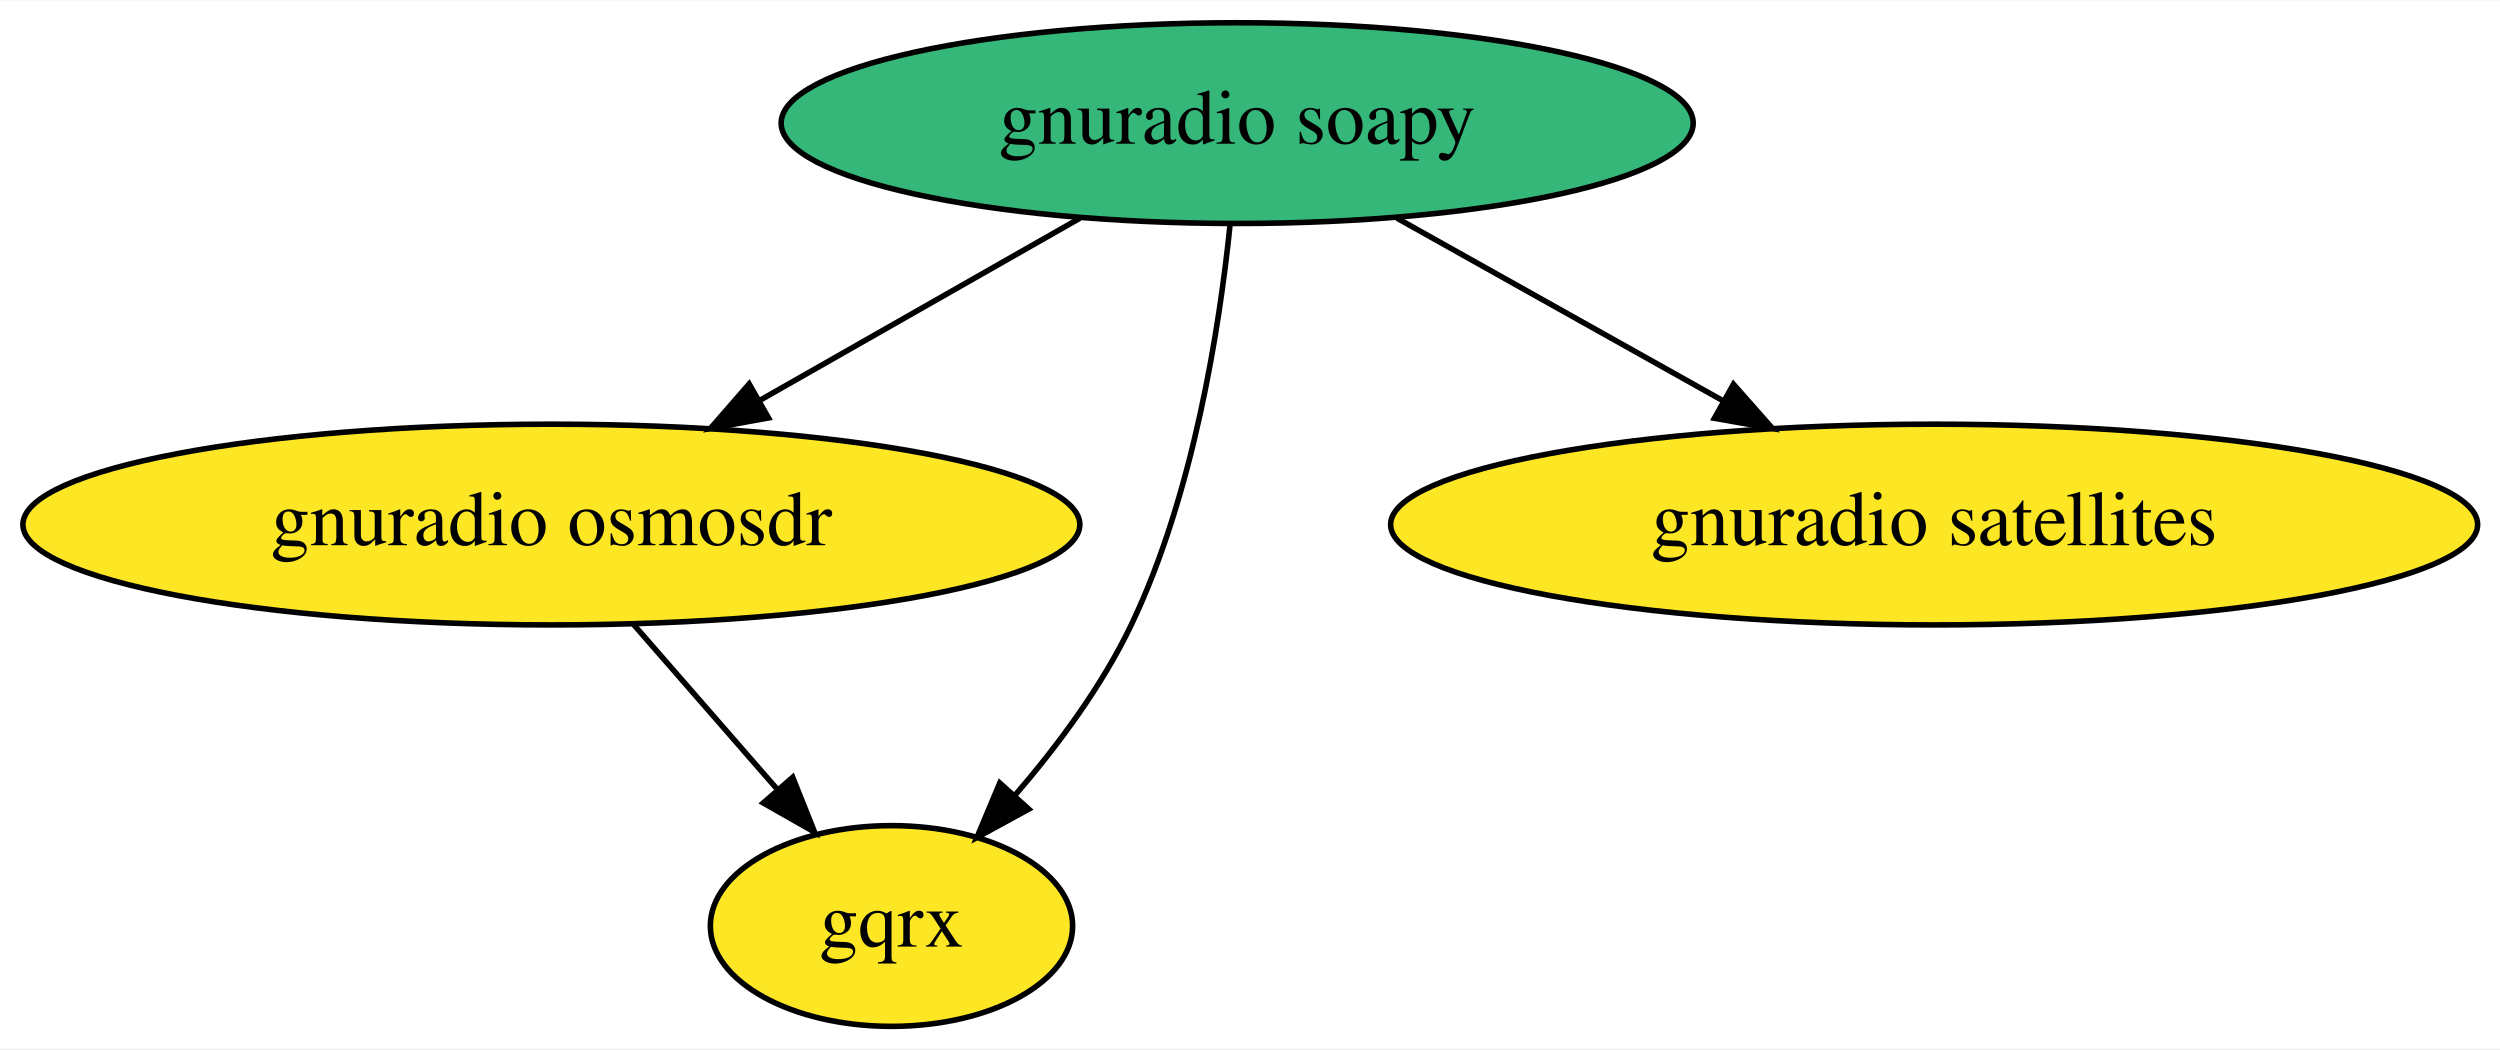
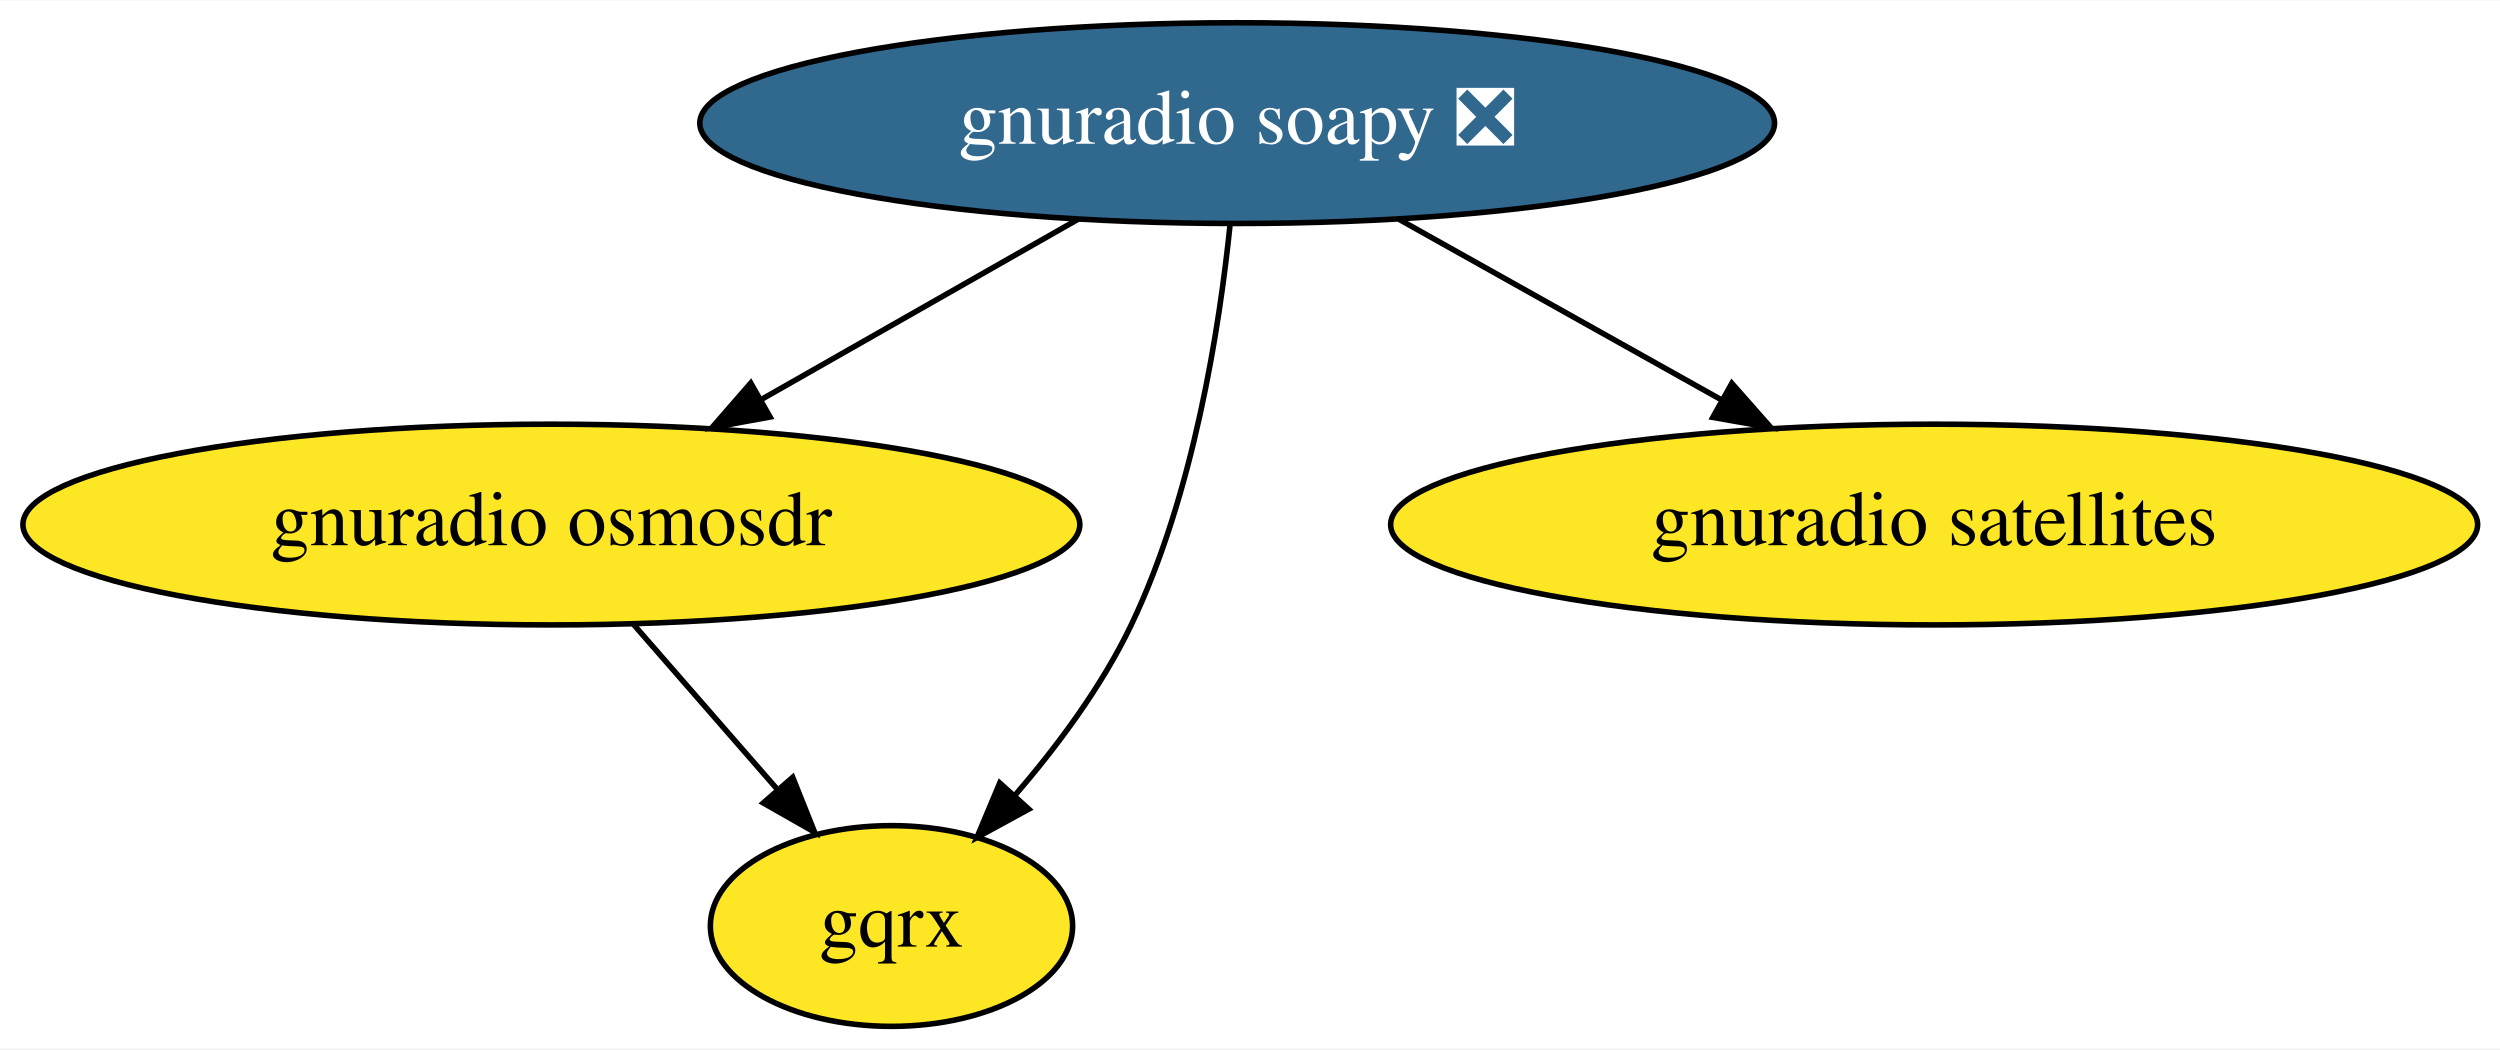
<svg xmlns="http://www.w3.org/2000/svg" xmlns:xlink="http://www.w3.org/1999/xlink" width="448pt" height="188pt" viewBox="0.00 0.00 448.38 188.00">
  <g id="graph0" class="graph" transform="scale(1 1) rotate(0) translate(4 184)">
    <polygon fill="white" stroke="transparent" points="-4,4 -4,-184 444.38,-184 444.38,4 -4,4" />
    <g id="node1" class="node">
      <g id="a_node1">
        <a xlink:href="https://github.com/conda-forge/gnuradio-osmosdr-feedstock" xlink:title="gnuradio osmosdr">
          <ellipse fill="#fde725" stroke="black" cx="94.89" cy="-90" rx="94.78" ry="18" />
          <text text-anchor="middle" x="94.89" y="-86.3" font-family="Times,serif" font-size="14.00">gnuradio osmosdr</text>
        </a>
      </g>
    </g>
    <g id="node3" class="node">
      <g id="a_node3">
        <a xlink:href="https://github.com/conda-forge/gqrx-feedstock" xlink:title="gqrx">
          <ellipse fill="#fde725" stroke="black" cx="155.89" cy="-18" rx="32.49" ry="18" />
          <text text-anchor="middle" x="155.89" y="-14.3" font-family="Times,serif" font-size="14.00">gqrx</text>
        </a>
      </g>
    </g>
    <g id="edge1" class="edge">
      <path fill="none" stroke="black" d="M109.66,-72.05C117.37,-63.2 126.93,-52.23 135.36,-42.57" />
      <polygon fill="black" stroke="black" points="138.17,-44.67 142.1,-34.83 132.89,-40.07 138.17,-44.67" />
    </g>
    <g id="node2" class="node">
      <g id="a_node2">
-         <a xlink:href="https://github.com/conda-forge/gnuradio-soapy-feedstock" xlink:title="gnuradio soapy">
-           <ellipse fill="#35b779" stroke="black" cx="217.89" cy="-162" rx="81.79" ry="18" />
-           <text text-anchor="middle" x="217.89" y="-158.3" font-family="Times,serif" font-size="14.00">gnuradio soapy</text>
+         <a xlink:href="https://github.com/conda-forge/gnuradio-soapy-feedstock/pull/26" xlink:title="gnuradio soapy ❎">
+           <ellipse fill="#31688e" stroke="black" cx="217.89" cy="-162" rx="96.38" ry="18" />
+           <text text-anchor="middle" x="217.89" y="-158.3" font-family="Times,serif" font-size="14.00" fill="white">gnuradio soapy ❎</text>
        </a>
      </g>
    </g>
+     <g id="edge3" class="edge">
+       <path fill="none" stroke="black" d="M189.36,-144.76C172.49,-135.16 150.9,-122.88 132.63,-112.48" />
+       <polygon fill="black" stroke="black" points="134.11,-109.29 123.69,-107.39 130.65,-115.38 134.11,-109.29" />
+     </g>
    <g id="edge2" class="edge">
-       <path fill="none" stroke="black" d="M189.67,-144.94C172.61,-135.23 150.65,-122.73 132.16,-112.21" />
-       <polygon fill="black" stroke="black" points="133.83,-109.13 123.4,-107.23 130.36,-115.22 133.83,-109.13" />
-     </g>
-     <g id="edge3" class="edge">
      <path fill="none" stroke="black" d="M216.62,-143.84C214.72,-125.33 210.07,-95.38 198.89,-72 193.65,-61.03 185.7,-50.34 178.06,-41.47" />
      <polygon fill="black" stroke="black" points="180.51,-38.96 171.21,-33.88 175.31,-43.65 180.51,-38.96" />
    </g>
    <g id="node4" class="node">
      <g id="a_node4">
        <a xlink:href="https://github.com/conda-forge/gnuradio-satellites-feedstock" xlink:title="gnuradio satellites">
          <ellipse fill="#fde725" stroke="black" cx="342.89" cy="-90" rx="97.48" ry="18" />
          <text text-anchor="middle" x="342.89" y="-86.3" font-family="Times,serif" font-size="14.00">gnuradio satellites</text>
        </a>
      </g>
    </g>
    <g id="edge4" class="edge">
-       <path fill="none" stroke="black" d="M246.57,-144.94C263.91,-135.23 286.23,-122.73 305.01,-112.21" />
-       <polygon fill="black" stroke="black" points="306.9,-115.17 313.91,-107.23 303.48,-109.06 306.9,-115.17" />
+       <path fill="none" stroke="black" d="M246.88,-144.76C264.11,-135.12 286.17,-122.77 304.79,-112.34" />
+       <polygon fill="black" stroke="black" points="306.61,-115.33 313.62,-107.39 303.19,-109.22 306.61,-115.33" />
    </g>
  </g>
</svg>
